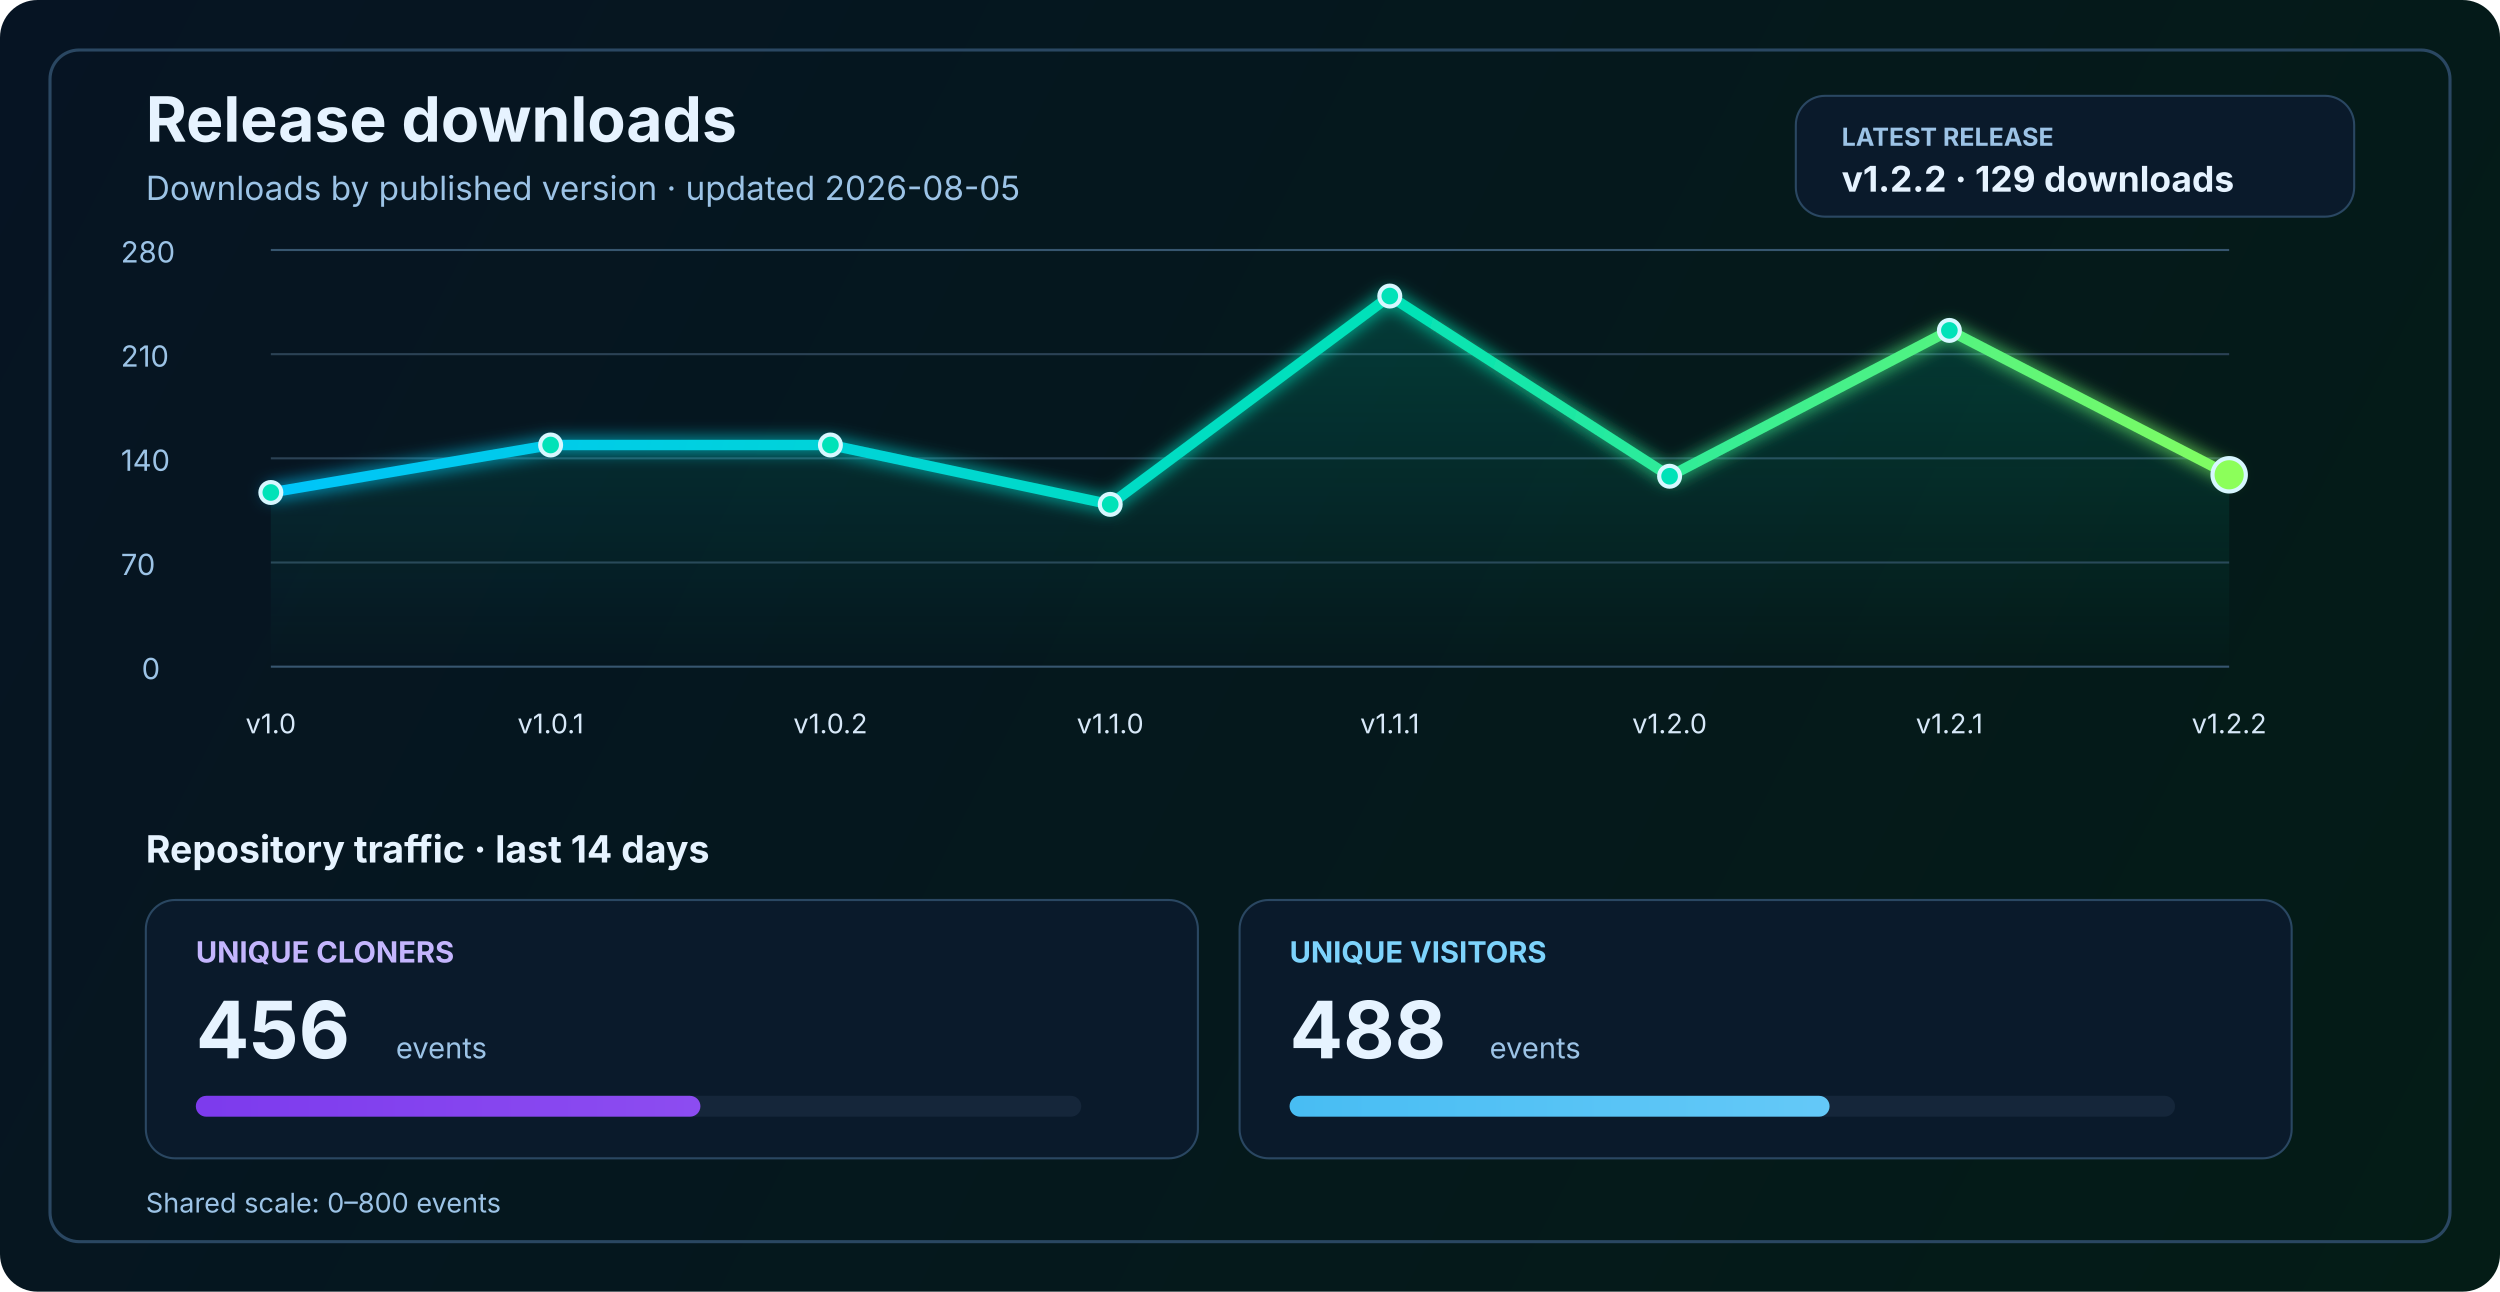
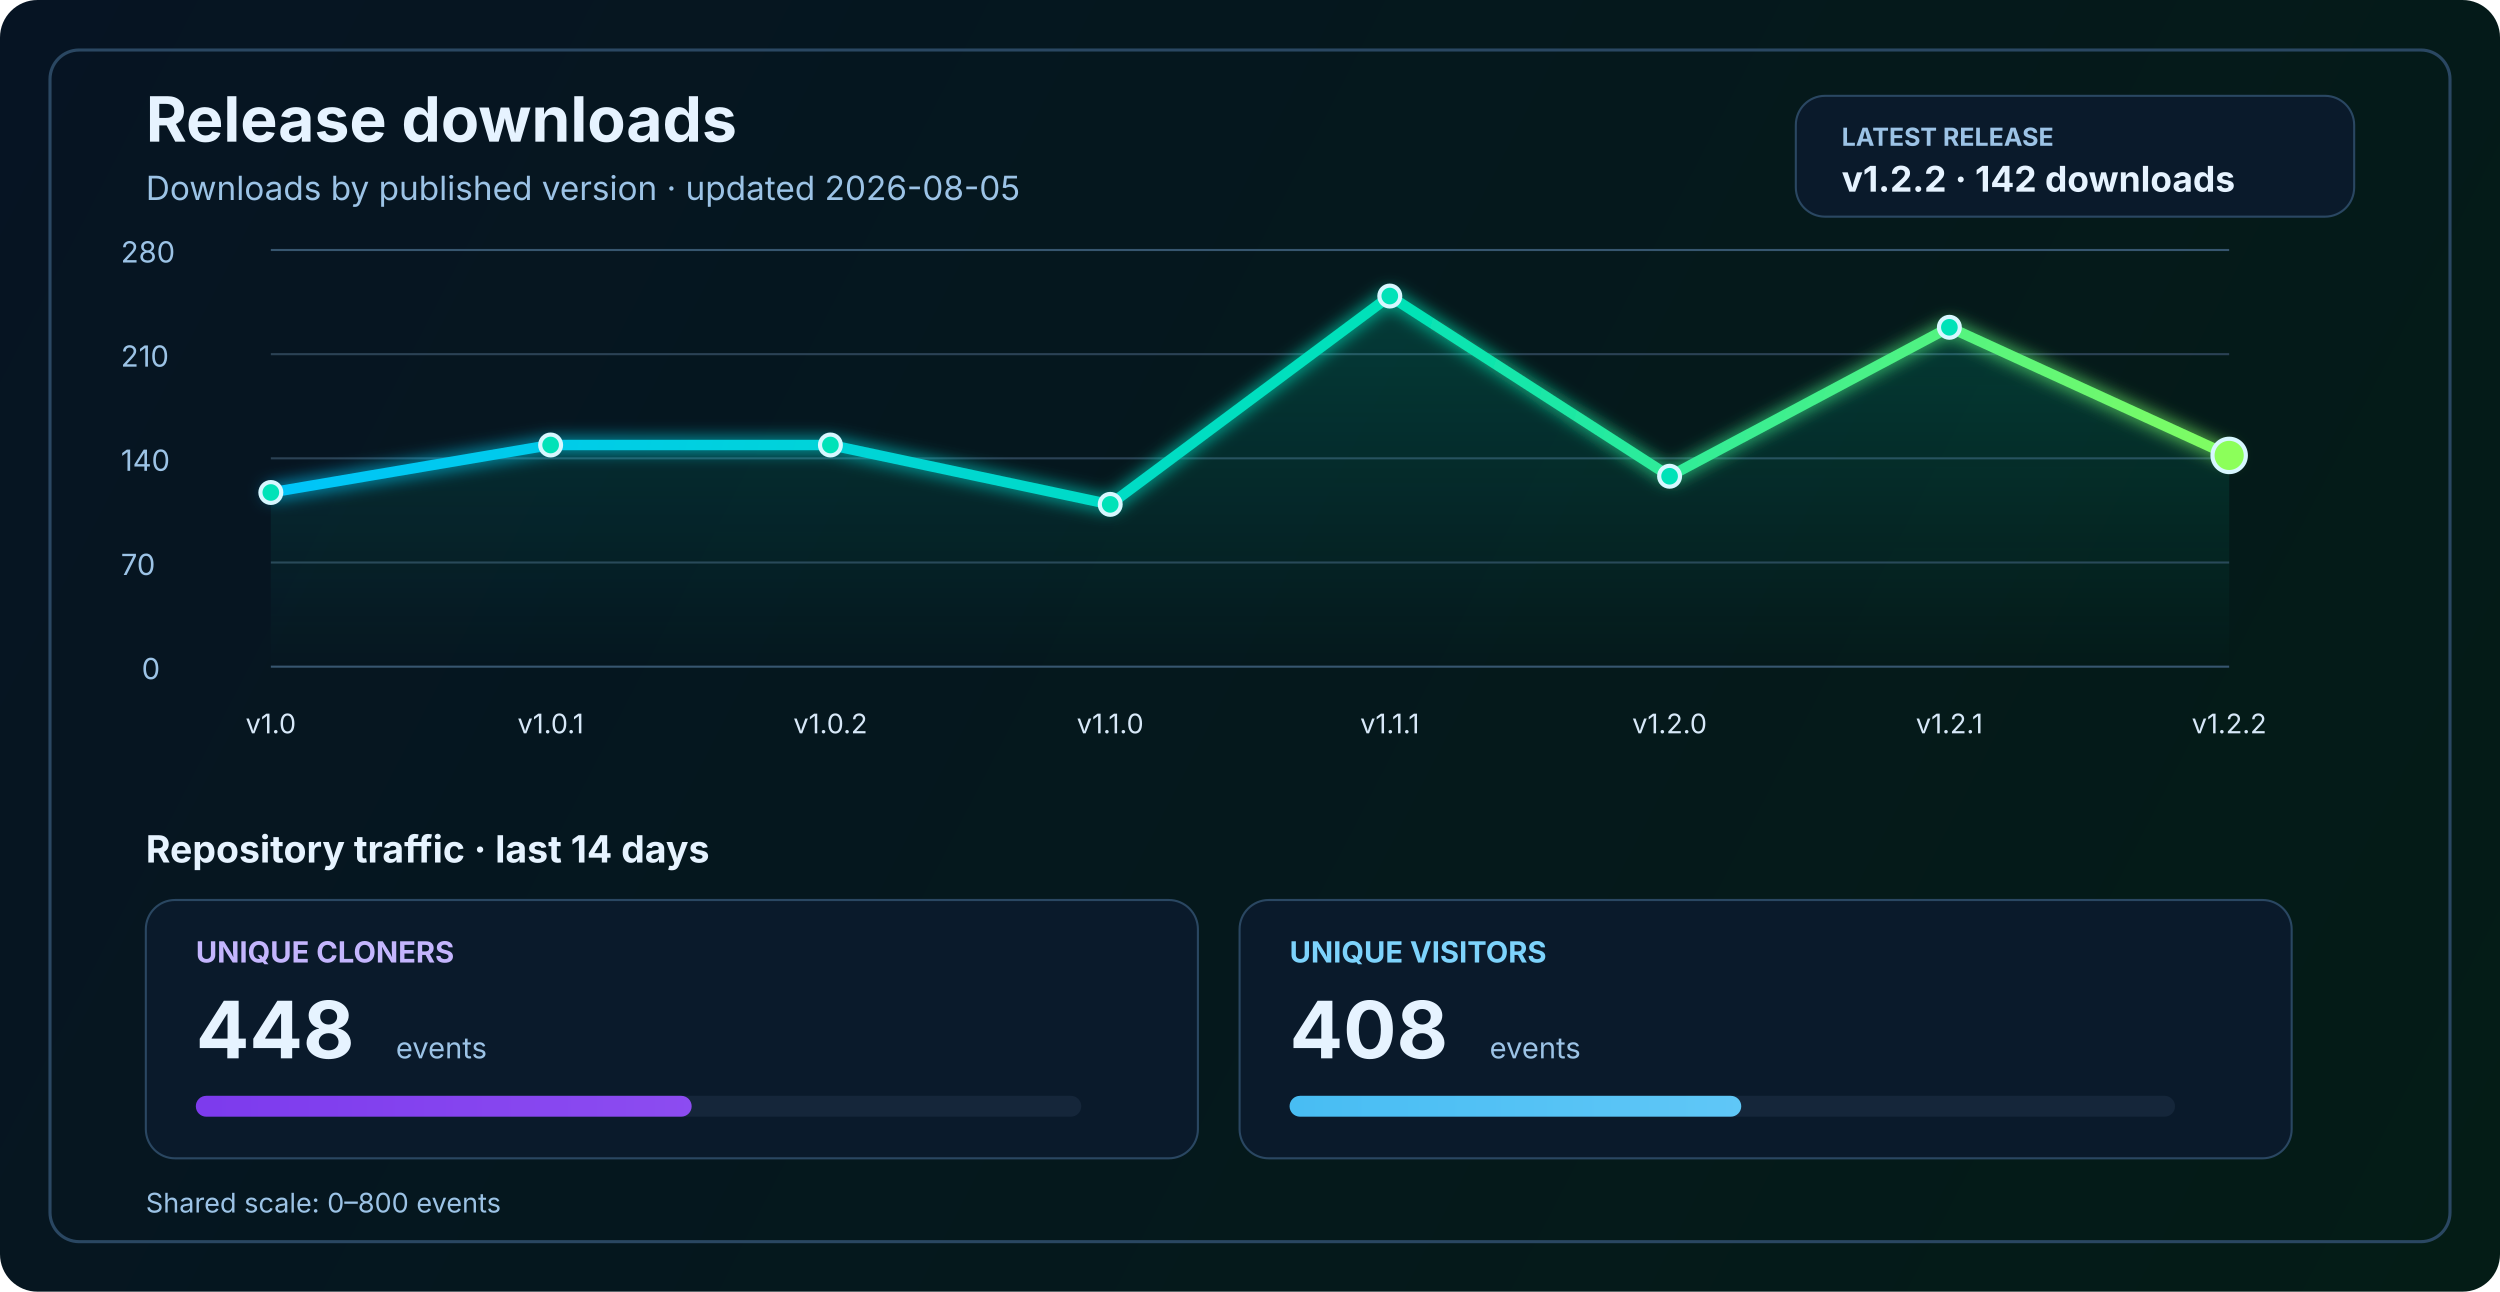
<svg xmlns="http://www.w3.org/2000/svg" width="1200" height="620" viewBox="0 0 1200 620" fill="none" role="img" aria-labelledby="title desc">
  <defs>
    <linearGradient id="bg" x1="0" y1="0" x2="1200" y2="620" gradientUnits="userSpaceOnUse">
      <stop stop-color="#061423" />
      <stop offset="1" stop-color="#041C16" />
    </linearGradient>
    <linearGradient id="line" x1="130" y1="86" x2="1070" y2="340" gradientUnits="userSpaceOnUse">
      <stop stop-color="#00C2FF" />
      <stop offset="0.55" stop-color="#00E2B8" />
      <stop offset="1" stop-color="#8CFF5A" />
    </linearGradient>
    <linearGradient id="area" x1="0" y1="120" x2="0" y2="320" gradientUnits="userSpaceOnUse">
      <stop stop-color="#00E2B8" stop-opacity="0.20" />
      <stop offset="1" stop-color="#00E2B8" stop-opacity="0" />
    </linearGradient>
    <linearGradient id="cloneFill" x1="86" y1="450" x2="1110" y2="450" gradientUnits="userSpaceOnUse">
      <stop stop-color="#7C3AED" />
      <stop offset="1" stop-color="#C084FC" />
    </linearGradient>
    <linearGradient id="viewFill" x1="86" y1="482" x2="1110" y2="482" gradientUnits="userSpaceOnUse">
      <stop stop-color="#0EA5E9" />
      <stop offset="1" stop-color="#7DD3FC" />
    </linearGradient>
    <filter id="glow" x="-50%" y="-50%" width="200%" height="200%">
      <feGaussianBlur stdDeviation="4" result="blur" />
      <feMerge>
        <feMergeNode in="blur" />
        <feMergeNode in="SourceGraphic" />
      </feMerge>
    </filter>
  </defs>
  <rect width="1200" height="620" rx="18" fill="url(#bg)" />
  <rect x="24" y="24" width="1152" height="572" rx="14" stroke="#2A4762" stroke-width="1.5" />
  <text x="70" y="68" fill="#E6F3FF" font-size="30" font-family="SF Pro Display, -apple-system, BlinkMacSystemFont, Segoe UI, sans-serif" font-weight="700">Release downloads</text>
  <text x="70" y="96" fill="#9CC3E6" font-size="16" font-family="SF Pro Text, -apple-system, BlinkMacSystemFont, Segoe UI, sans-serif">Downloads by published version · updated 2026-08-05</text>
  <rect x="862" y="46" width="268" height="58" rx="14" fill="#0A1A2B" stroke="#2A4762" stroke-width="1" />
  <text x="884" y="70" fill="#9CC3E6" font-size="12" font-family="SF Pro Text, -apple-system, BlinkMacSystemFont, Segoe UI, sans-serif" font-weight="700">LATEST RELEASE</text>
-   <text x="884" y="92" fill="#E6F3FF" font-size="17" font-family="SF Pro Text, -apple-system, BlinkMacSystemFont, Segoe UI, sans-serif" font-weight="700">v1.2.2 · 129 downloads</text>
+   <text x="884" y="92" fill="#E6F3FF" font-size="17" font-family="SF Pro Text, -apple-system, BlinkMacSystemFont, Segoe UI, sans-serif" font-weight="700">v1.2.2 · 142 downloads</text>
  <line x1="130" y1="320.0" x2="1070" y2="320.0" stroke="#37566F" stroke-width="1" />
  <line x1="130" y1="270.0" x2="1070" y2="270.0" stroke="#2B4255" stroke-width="1" />
  <line x1="130" y1="220.0" x2="1070" y2="220.0" stroke="#2B4255" stroke-width="1" />
  <line x1="130" y1="170.0" x2="1070" y2="170.0" stroke="#2B4255" stroke-width="1" />
  <line x1="130" y1="120.0" x2="1070" y2="120.0" stroke="#37566F" stroke-width="1" />
  <text x="68" y="326.0" fill="#9CC3E6" font-size="14" font-family="SF Pro Text, -apple-system, BlinkMacSystemFont, Segoe UI, sans-serif">0</text>
  <text x="58" y="276.0" fill="#9CC3E6" font-size="14" font-family="SF Pro Text, -apple-system, BlinkMacSystemFont, Segoe UI, sans-serif">70</text>
  <text x="58" y="226.0" fill="#9CC3E6" font-size="14" font-family="SF Pro Text, -apple-system, BlinkMacSystemFont, Segoe UI, sans-serif">140</text>
  <text x="58" y="176.0" fill="#9CC3E6" font-size="14" font-family="SF Pro Text, -apple-system, BlinkMacSystemFont, Segoe UI, sans-serif">210</text>
  <text x="58" y="126.0" fill="#9CC3E6" font-size="14" font-family="SF Pro Text, -apple-system, BlinkMacSystemFont, Segoe UI, sans-serif">280</text>
-   <path d="M 130.0 236.4 L 264.3 213.6 L 398.6 213.6 L 532.9 242.1 L 667.1 142.1 L 801.4 228.6 L 935.7 158.6 L 1070.0 227.9 L 1070 320 L 130 320 Z" fill="url(#area)" />
-   <polyline points="130.0,236.4 264.3,213.6 398.6,213.6 532.9,242.1 667.1,142.1 801.4,228.6 935.7,158.6 1070.0,227.9" fill="none" stroke="url(#line)" stroke-width="5" stroke-linecap="round" stroke-linejoin="round" filter="url(#glow)" />
+   <path d="M 130.0 236.4 L 264.3 213.6 L 398.6 213.6 L 532.9 242.1 L 667.1 142.1 L 801.4 228.6 L 935.7 157.1 L 1070.0 218.6 L 1070 320 L 130 320 Z" fill="url(#area)" />
+   <polyline points="130.0,236.4 264.3,213.6 398.6,213.6 532.9,242.1 667.1,142.1 801.4,228.6 935.7,157.1 1070.0,218.6" fill="none" stroke="url(#line)" stroke-width="5" stroke-linecap="round" stroke-linejoin="round" filter="url(#glow)" />
  <circle cx="130.0" cy="236.4" r="5" fill="#00E2B8" stroke="#D7F7FF" stroke-width="2" />
  <circle cx="264.3" cy="213.6" r="5" fill="#00E2B8" stroke="#D7F7FF" stroke-width="2" />
  <circle cx="398.6" cy="213.6" r="5" fill="#00E2B8" stroke="#D7F7FF" stroke-width="2" />
  <circle cx="532.9" cy="242.1" r="5" fill="#00E2B8" stroke="#D7F7FF" stroke-width="2" />
  <circle cx="667.1" cy="142.1" r="5" fill="#00E2B8" stroke="#D7F7FF" stroke-width="2" />
  <circle cx="801.4" cy="228.6" r="5" fill="#00E2B8" stroke="#D7F7FF" stroke-width="2" />
-   <circle cx="935.7" cy="158.6" r="5" fill="#00E2B8" stroke="#D7F7FF" stroke-width="2" />
-   <circle cx="1070.0" cy="227.9" r="8" fill="#8CFF5A" stroke="#D7F7FF" stroke-width="2" />
+   <circle cx="935.7" cy="157.1" r="5" fill="#00E2B8" stroke="#D7F7FF" stroke-width="2" />
+   <circle cx="1070.0" cy="218.6" r="8" fill="#8CFF5A" stroke="#D7F7FF" stroke-width="2" />
  <text x="130.0" y="352" text-anchor="middle" fill="#D7E8F8" font-size="13" font-family="SF Pro Text, -apple-system, BlinkMacSystemFont, Segoe UI, sans-serif">v1.0</text>
  <text x="264.3" y="352" text-anchor="middle" fill="#D7E8F8" font-size="13" font-family="SF Pro Text, -apple-system, BlinkMacSystemFont, Segoe UI, sans-serif">v1.0.1</text>
  <text x="398.6" y="352" text-anchor="middle" fill="#D7E8F8" font-size="13" font-family="SF Pro Text, -apple-system, BlinkMacSystemFont, Segoe UI, sans-serif">v1.0.2</text>
  <text x="532.9" y="352" text-anchor="middle" fill="#D7E8F8" font-size="13" font-family="SF Pro Text, -apple-system, BlinkMacSystemFont, Segoe UI, sans-serif">v1.1.0</text>
  <text x="667.1" y="352" text-anchor="middle" fill="#D7E8F8" font-size="13" font-family="SF Pro Text, -apple-system, BlinkMacSystemFont, Segoe UI, sans-serif">v1.1.1</text>
  <text x="801.4" y="352" text-anchor="middle" fill="#D7E8F8" font-size="13" font-family="SF Pro Text, -apple-system, BlinkMacSystemFont, Segoe UI, sans-serif">v1.2.0</text>
  <text x="935.7" y="352" text-anchor="middle" fill="#D7E8F8" font-size="13" font-family="SF Pro Text, -apple-system, BlinkMacSystemFont, Segoe UI, sans-serif">v1.2.1</text>
  <text x="1070.0" y="352" text-anchor="middle" fill="#D7E8F8" font-size="13" font-family="SF Pro Text, -apple-system, BlinkMacSystemFont, Segoe UI, sans-serif">v1.2.2</text>
  <text x="70" y="414" fill="#E6F3FF" font-size="18" font-family="SF Pro Text, -apple-system, BlinkMacSystemFont, Segoe UI, sans-serif" font-weight="700">Repository traffic · last 14 days</text>
  <rect x="70" y="432" width="505" height="124" rx="14" fill="#0A1A2B" stroke="#2A4762" stroke-width="1" />
  <text x="94" y="462" fill="#C4B5FD" font-size="14" font-family="SF Pro Text, -apple-system, BlinkMacSystemFont, Segoe UI, sans-serif" font-weight="700">UNIQUE CLONERS</text>
-   <text x="94" y="508" fill="#E6F3FF" font-size="38" font-family="SF Pro Display, -apple-system, BlinkMacSystemFont, Segoe UI, sans-serif" font-weight="700">456</text>
+   <text x="94" y="508" fill="#E6F3FF" font-size="38" font-family="SF Pro Display, -apple-system, BlinkMacSystemFont, Segoe UI, sans-serif" font-weight="700">448</text>
  <text x="190" y="508" fill="#9CC3E6" font-size="14" font-family="SF Pro Text, -apple-system, BlinkMacSystemFont, Segoe UI, sans-serif">events</text>
  <rect x="94" y="526" width="425" height="10" rx="5" fill="#15263A" />
-   <rect x="94" y="526" width="242.2" height="10" rx="5" fill="url(#cloneFill)" />
+   <rect x="94" y="526" width="238.0" height="10" rx="5" fill="url(#cloneFill)" />
  <rect x="595" y="432" width="505" height="124" rx="14" fill="#0A1A2B" stroke="#2A4762" stroke-width="1" />
  <text x="619" y="462" fill="#7DD3FC" font-size="14" font-family="SF Pro Text, -apple-system, BlinkMacSystemFont, Segoe UI, sans-serif" font-weight="700">UNIQUE VISITORS</text>
-   <text x="619" y="508" fill="#E6F3FF" font-size="38" font-family="SF Pro Display, -apple-system, BlinkMacSystemFont, Segoe UI, sans-serif" font-weight="700">488</text>
+   <text x="619" y="508" fill="#E6F3FF" font-size="38" font-family="SF Pro Display, -apple-system, BlinkMacSystemFont, Segoe UI, sans-serif" font-weight="700">408</text>
  <text x="715" y="508" fill="#9CC3E6" font-size="14" font-family="SF Pro Text, -apple-system, BlinkMacSystemFont, Segoe UI, sans-serif">events</text>
  <rect x="619" y="526" width="425" height="10" rx="5" fill="#15263A" />
-   <rect x="619" y="526" width="259.2" height="10" rx="5" fill="url(#viewFill)" />
+   <rect x="619" y="526" width="216.8" height="10" rx="5" fill="url(#viewFill)" />
  <text x="70" y="582" fill="#9CC3E6" font-size="13" font-family="SF Pro Text, -apple-system, BlinkMacSystemFont, Segoe UI, sans-serif">Shared scale: 0–800 events</text>
</svg>
